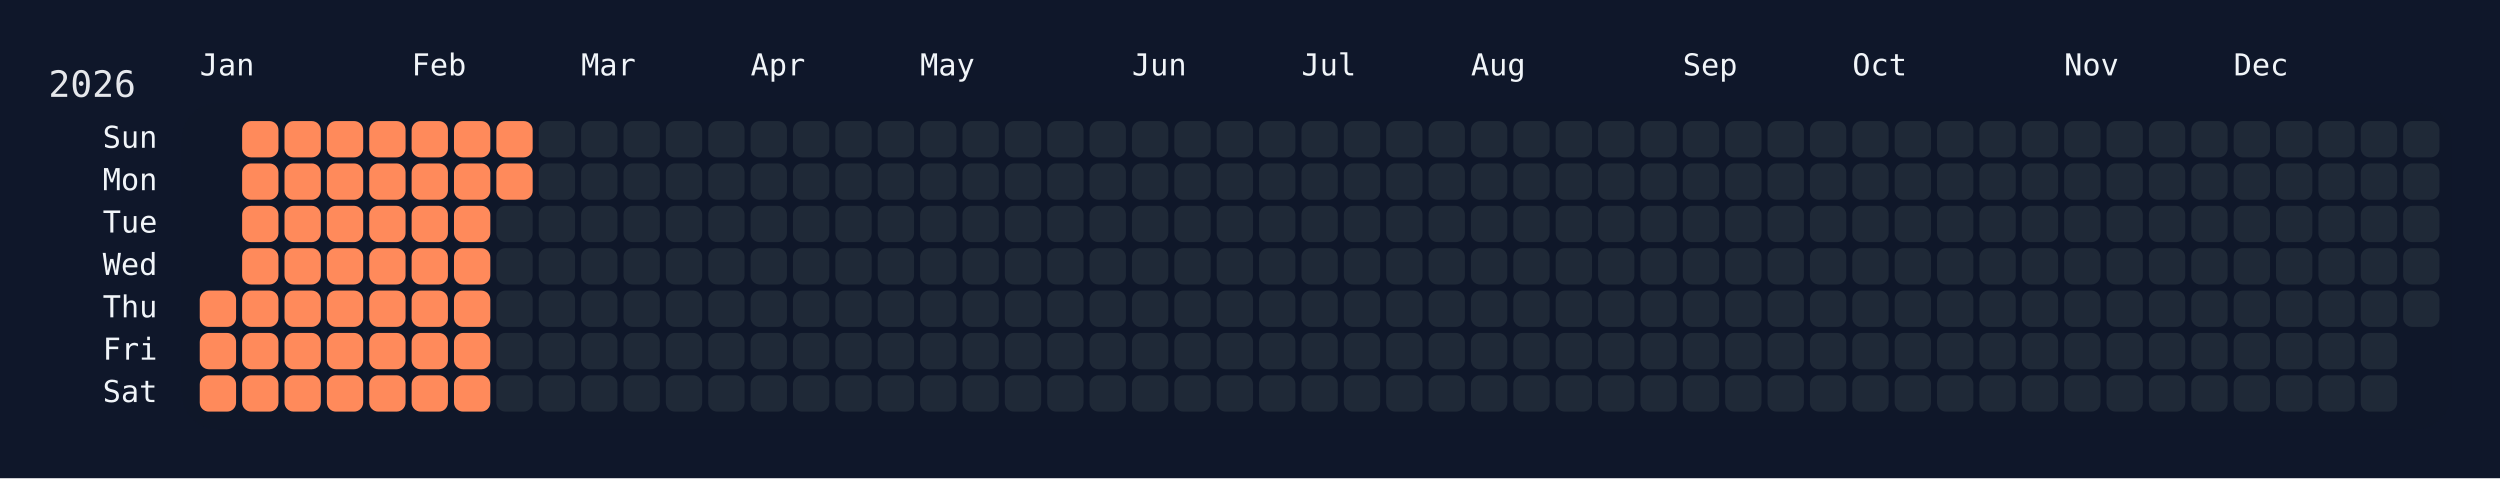
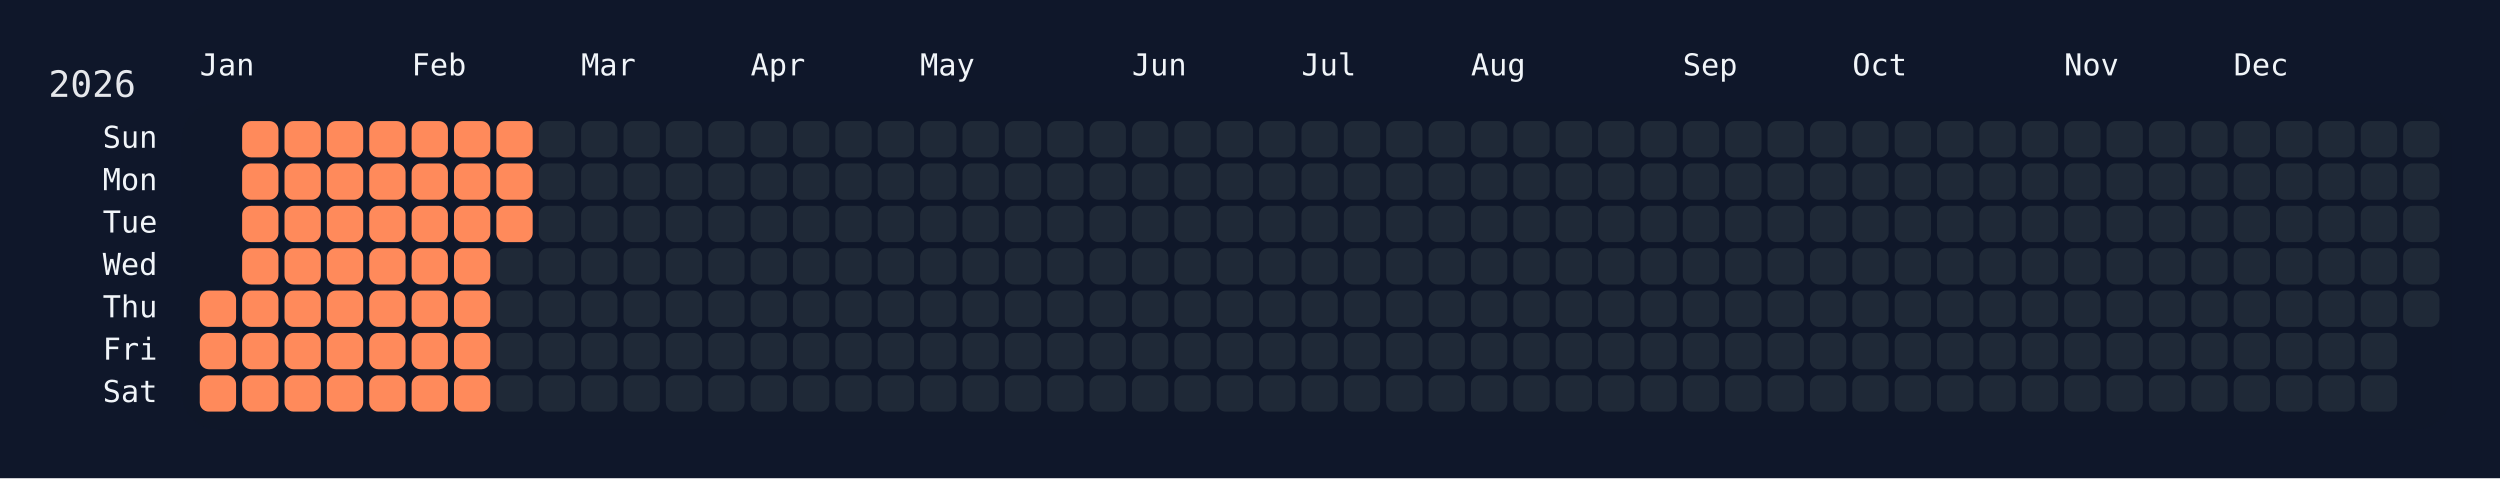
<svg xmlns="http://www.w3.org/2000/svg" width="826" height="158" viewBox="0 0 826 158">
  <rect width="826" height="158" fill="#0f172a" />
  <rect x="60" y="34" width="750" height="108" rx="12" ry="12" fill="rgba(15, 23, 42, 0.8)" />
  <text x="16" y="32" font-size="12" fill="#e5e7eb" font-family="JetBrains Mono, ui-monospace, SFMono-Regular, Menlo, Monaco, Consolas, monospace">2026</text>
  <text x="66" y="18" font-size="10" fill="#f1f5f9" font-family="JetBrains Mono, ui-monospace, SFMono-Regular, Menlo, Monaco, Consolas, monospace" dominant-baseline="hanging">Jan</text>
  <text x="136" y="18" font-size="10" fill="#f1f5f9" font-family="JetBrains Mono, ui-monospace, SFMono-Regular, Menlo, Monaco, Consolas, monospace" dominant-baseline="hanging">Feb</text>
  <text x="192" y="18" font-size="10" fill="#f1f5f9" font-family="JetBrains Mono, ui-monospace, SFMono-Regular, Menlo, Monaco, Consolas, monospace" dominant-baseline="hanging">Mar</text>
  <text x="248" y="18" font-size="10" fill="#f1f5f9" font-family="JetBrains Mono, ui-monospace, SFMono-Regular, Menlo, Monaco, Consolas, monospace" dominant-baseline="hanging">Apr</text>
  <text x="304" y="18" font-size="10" fill="#f1f5f9" font-family="JetBrains Mono, ui-monospace, SFMono-Regular, Menlo, Monaco, Consolas, monospace" dominant-baseline="hanging">May</text>
  <text x="374" y="18" font-size="10" fill="#f1f5f9" font-family="JetBrains Mono, ui-monospace, SFMono-Regular, Menlo, Monaco, Consolas, monospace" dominant-baseline="hanging">Jun</text>
  <text x="430" y="18" font-size="10" fill="#f1f5f9" font-family="JetBrains Mono, ui-monospace, SFMono-Regular, Menlo, Monaco, Consolas, monospace" dominant-baseline="hanging">Jul</text>
  <text x="486" y="18" font-size="10" fill="#f1f5f9" font-family="JetBrains Mono, ui-monospace, SFMono-Regular, Menlo, Monaco, Consolas, monospace" dominant-baseline="hanging">Aug</text>
  <text x="556" y="18" font-size="10" fill="#f1f5f9" font-family="JetBrains Mono, ui-monospace, SFMono-Regular, Menlo, Monaco, Consolas, monospace" dominant-baseline="hanging">Sep</text>
  <text x="612" y="18" font-size="10" fill="#f1f5f9" font-family="JetBrains Mono, ui-monospace, SFMono-Regular, Menlo, Monaco, Consolas, monospace" dominant-baseline="hanging">Oct</text>
  <text x="682" y="18" font-size="10" fill="#f1f5f9" font-family="JetBrains Mono, ui-monospace, SFMono-Regular, Menlo, Monaco, Consolas, monospace" dominant-baseline="hanging">Nov</text>
  <text x="738" y="18" font-size="10" fill="#f1f5f9" font-family="JetBrains Mono, ui-monospace, SFMono-Regular, Menlo, Monaco, Consolas, monospace" dominant-baseline="hanging">Dec</text>
  <text x="52" y="46.0" font-size="10" fill="#f1f5f9" font-family="JetBrains Mono, ui-monospace, SFMono-Regular, Menlo, Monaco, Consolas, monospace" text-anchor="end" dominant-baseline="middle">Sun</text>
  <text x="52" y="60.0" font-size="10" fill="#f1f5f9" font-family="JetBrains Mono, ui-monospace, SFMono-Regular, Menlo, Monaco, Consolas, monospace" text-anchor="end" dominant-baseline="middle">Mon</text>
  <text x="52" y="74.0" font-size="10" fill="#f1f5f9" font-family="JetBrains Mono, ui-monospace, SFMono-Regular, Menlo, Monaco, Consolas, monospace" text-anchor="end" dominant-baseline="middle">Tue</text>
  <text x="52" y="88.0" font-size="10" fill="#f1f5f9" font-family="JetBrains Mono, ui-monospace, SFMono-Regular, Menlo, Monaco, Consolas, monospace" text-anchor="end" dominant-baseline="middle">Wed</text>
  <text x="52" y="102.0" font-size="10" fill="#f1f5f9" font-family="JetBrains Mono, ui-monospace, SFMono-Regular, Menlo, Monaco, Consolas, monospace" text-anchor="end" dominant-baseline="middle">Thu</text>
  <text x="52" y="116.0" font-size="10" fill="#f1f5f9" font-family="JetBrains Mono, ui-monospace, SFMono-Regular, Menlo, Monaco, Consolas, monospace" text-anchor="end" dominant-baseline="middle">Fri</text>
  <text x="52" y="130.0" font-size="10" fill="#f1f5f9" font-family="JetBrains Mono, ui-monospace, SFMono-Regular, Menlo, Monaco, Consolas, monospace" text-anchor="end" dominant-baseline="middle">Sat</text>
  <g transform="translate(66,40)">
    <rect x="0" y="56" width="12" height="12" rx="3" ry="3" fill="#ff8a5b" data-date="2026-01-01" />
    <rect x="0" y="70" width="12" height="12" rx="3" ry="3" fill="#ff8a5b" data-date="2026-01-02" />
    <rect x="0" y="84" width="12" height="12" rx="3" ry="3" fill="#ff8a5b" data-date="2026-01-03" />
    <rect x="14" y="0" width="12" height="12" rx="3" ry="3" fill="#ff8a5b" data-date="2026-01-04" />
    <rect x="14" y="14" width="12" height="12" rx="3" ry="3" fill="#ff8a5b" data-date="2026-01-05" />
    <rect x="14" y="28" width="12" height="12" rx="3" ry="3" fill="#ff8a5b" data-date="2026-01-06" />
    <rect x="14" y="42" width="12" height="12" rx="3" ry="3" fill="#ff8a5b" data-date="2026-01-07" />
    <rect x="14" y="56" width="12" height="12" rx="3" ry="3" fill="#ff8a5b" data-date="2026-01-08" />
    <rect x="14" y="70" width="12" height="12" rx="3" ry="3" fill="#ff8a5b" data-date="2026-01-09" />
    <rect x="14" y="84" width="12" height="12" rx="3" ry="3" fill="#ff8a5b" data-date="2026-01-10" />
    <rect x="28" y="0" width="12" height="12" rx="3" ry="3" fill="#ff8a5b" data-date="2026-01-11" />
    <rect x="28" y="14" width="12" height="12" rx="3" ry="3" fill="#ff8a5b" data-date="2026-01-12" />
    <rect x="28" y="28" width="12" height="12" rx="3" ry="3" fill="#ff8a5b" data-date="2026-01-13" />
    <rect x="28" y="42" width="12" height="12" rx="3" ry="3" fill="#ff8a5b" data-date="2026-01-14" />
    <rect x="28" y="56" width="12" height="12" rx="3" ry="3" fill="#ff8a5b" data-date="2026-01-15" />
    <rect x="28" y="70" width="12" height="12" rx="3" ry="3" fill="#ff8a5b" data-date="2026-01-16" />
    <rect x="28" y="84" width="12" height="12" rx="3" ry="3" fill="#ff8a5b" data-date="2026-01-17" />
    <rect x="42" y="0" width="12" height="12" rx="3" ry="3" fill="#ff8a5b" data-date="2026-01-18" />
    <rect x="42" y="14" width="12" height="12" rx="3" ry="3" fill="#ff8a5b" data-date="2026-01-19" />
    <rect x="42" y="28" width="12" height="12" rx="3" ry="3" fill="#ff8a5b" data-date="2026-01-20" />
    <rect x="42" y="42" width="12" height="12" rx="3" ry="3" fill="#ff8a5b" data-date="2026-01-21" />
    <rect x="42" y="56" width="12" height="12" rx="3" ry="3" fill="#ff8a5b" data-date="2026-01-22" />
    <rect x="42" y="70" width="12" height="12" rx="3" ry="3" fill="#ff8a5b" data-date="2026-01-23" />
    <rect x="42" y="84" width="12" height="12" rx="3" ry="3" fill="#ff8a5b" data-date="2026-01-24" />
    <rect x="56" y="0" width="12" height="12" rx="3" ry="3" fill="#ff8a5b" data-date="2026-01-25" />
    <rect x="56" y="14" width="12" height="12" rx="3" ry="3" fill="#ff8a5b" data-date="2026-01-26" />
    <rect x="56" y="28" width="12" height="12" rx="3" ry="3" fill="#ff8a5b" data-date="2026-01-27" />
    <rect x="56" y="42" width="12" height="12" rx="3" ry="3" fill="#ff8a5b" data-date="2026-01-28" />
    <rect x="56" y="56" width="12" height="12" rx="3" ry="3" fill="#ff8a5b" data-date="2026-01-29" />
    <rect x="56" y="70" width="12" height="12" rx="3" ry="3" fill="#ff8a5b" data-date="2026-01-30" />
    <rect x="56" y="84" width="12" height="12" rx="3" ry="3" fill="#ff8a5b" data-date="2026-01-31" />
    <rect x="70" y="0" width="12" height="12" rx="3" ry="3" fill="#ff8a5b" data-date="2026-02-01" />
    <rect x="70" y="14" width="12" height="12" rx="3" ry="3" fill="#ff8a5b" data-date="2026-02-02" />
    <rect x="70" y="28" width="12" height="12" rx="3" ry="3" fill="#ff8a5b" data-date="2026-02-03" />
    <rect x="70" y="42" width="12" height="12" rx="3" ry="3" fill="#ff8a5b" data-date="2026-02-04" />
    <rect x="70" y="56" width="12" height="12" rx="3" ry="3" fill="#ff8a5b" data-date="2026-02-05" />
    <rect x="70" y="70" width="12" height="12" rx="3" ry="3" fill="#ff8a5b" data-date="2026-02-06" />
    <rect x="70" y="84" width="12" height="12" rx="3" ry="3" fill="#ff8a5b" data-date="2026-02-07" />
    <rect x="84" y="0" width="12" height="12" rx="3" ry="3" fill="#ff8a5b" data-date="2026-02-08" />
    <rect x="84" y="14" width="12" height="12" rx="3" ry="3" fill="#ff8a5b" data-date="2026-02-09" />
    <rect x="84" y="28" width="12" height="12" rx="3" ry="3" fill="#ff8a5b" data-date="2026-02-10" />
    <rect x="84" y="42" width="12" height="12" rx="3" ry="3" fill="#ff8a5b" data-date="2026-02-11" />
    <rect x="84" y="56" width="12" height="12" rx="3" ry="3" fill="#ff8a5b" data-date="2026-02-12" />
    <rect x="84" y="70" width="12" height="12" rx="3" ry="3" fill="#ff8a5b" data-date="2026-02-13" />
    <rect x="84" y="84" width="12" height="12" rx="3" ry="3" fill="#ff8a5b" data-date="2026-02-14" />
    <rect x="98" y="0" width="12" height="12" rx="3" ry="3" fill="#ff8a5b" data-date="2026-02-15" />
    <rect x="98" y="14" width="12" height="12" rx="3" ry="3" fill="#ff8a5b" data-date="2026-02-16" />
-     <rect x="98" y="28" width="12" height="12" rx="3" ry="3" fill="#1f2937" data-date="2026-02-17" />
+     <rect x="98" y="28" width="12" height="12" rx="3" ry="3" fill="#ff8a5b" data-date="2026-02-17" />
    <rect x="98" y="42" width="12" height="12" rx="3" ry="3" fill="#1f2937" data-date="2026-02-18" />
    <rect x="98" y="56" width="12" height="12" rx="3" ry="3" fill="#1f2937" data-date="2026-02-19" />
    <rect x="98" y="70" width="12" height="12" rx="3" ry="3" fill="#1f2937" data-date="2026-02-20" />
    <rect x="98" y="84" width="12" height="12" rx="3" ry="3" fill="#1f2937" data-date="2026-02-21" />
    <rect x="112" y="0" width="12" height="12" rx="3" ry="3" fill="#1f2937" data-date="2026-02-22" />
    <rect x="112" y="14" width="12" height="12" rx="3" ry="3" fill="#1f2937" data-date="2026-02-23" />
    <rect x="112" y="28" width="12" height="12" rx="3" ry="3" fill="#1f2937" data-date="2026-02-24" />
    <rect x="112" y="42" width="12" height="12" rx="3" ry="3" fill="#1f2937" data-date="2026-02-25" />
    <rect x="112" y="56" width="12" height="12" rx="3" ry="3" fill="#1f2937" data-date="2026-02-26" />
    <rect x="112" y="70" width="12" height="12" rx="3" ry="3" fill="#1f2937" data-date="2026-02-27" />
    <rect x="112" y="84" width="12" height="12" rx="3" ry="3" fill="#1f2937" data-date="2026-02-28" />
    <rect x="126" y="0" width="12" height="12" rx="3" ry="3" fill="#1f2937" data-date="2026-03-01" />
    <rect x="126" y="14" width="12" height="12" rx="3" ry="3" fill="#1f2937" data-date="2026-03-02" />
    <rect x="126" y="28" width="12" height="12" rx="3" ry="3" fill="#1f2937" data-date="2026-03-03" />
    <rect x="126" y="42" width="12" height="12" rx="3" ry="3" fill="#1f2937" data-date="2026-03-04" />
    <rect x="126" y="56" width="12" height="12" rx="3" ry="3" fill="#1f2937" data-date="2026-03-05" />
    <rect x="126" y="70" width="12" height="12" rx="3" ry="3" fill="#1f2937" data-date="2026-03-06" />
    <rect x="126" y="84" width="12" height="12" rx="3" ry="3" fill="#1f2937" data-date="2026-03-07" />
    <rect x="140" y="0" width="12" height="12" rx="3" ry="3" fill="#1f2937" data-date="2026-03-08" />
    <rect x="140" y="14" width="12" height="12" rx="3" ry="3" fill="#1f2937" data-date="2026-03-09" />
    <rect x="140" y="28" width="12" height="12" rx="3" ry="3" fill="#1f2937" data-date="2026-03-10" />
    <rect x="140" y="42" width="12" height="12" rx="3" ry="3" fill="#1f2937" data-date="2026-03-11" />
    <rect x="140" y="56" width="12" height="12" rx="3" ry="3" fill="#1f2937" data-date="2026-03-12" />
    <rect x="140" y="70" width="12" height="12" rx="3" ry="3" fill="#1f2937" data-date="2026-03-13" />
    <rect x="140" y="84" width="12" height="12" rx="3" ry="3" fill="#1f2937" data-date="2026-03-14" />
    <rect x="154" y="0" width="12" height="12" rx="3" ry="3" fill="#1f2937" data-date="2026-03-15" />
    <rect x="154" y="14" width="12" height="12" rx="3" ry="3" fill="#1f2937" data-date="2026-03-16" />
    <rect x="154" y="28" width="12" height="12" rx="3" ry="3" fill="#1f2937" data-date="2026-03-17" />
    <rect x="154" y="42" width="12" height="12" rx="3" ry="3" fill="#1f2937" data-date="2026-03-18" />
    <rect x="154" y="56" width="12" height="12" rx="3" ry="3" fill="#1f2937" data-date="2026-03-19" />
    <rect x="154" y="70" width="12" height="12" rx="3" ry="3" fill="#1f2937" data-date="2026-03-20" />
    <rect x="154" y="84" width="12" height="12" rx="3" ry="3" fill="#1f2937" data-date="2026-03-21" />
    <rect x="168" y="0" width="12" height="12" rx="3" ry="3" fill="#1f2937" data-date="2026-03-22" />
    <rect x="168" y="14" width="12" height="12" rx="3" ry="3" fill="#1f2937" data-date="2026-03-23" />
    <rect x="168" y="28" width="12" height="12" rx="3" ry="3" fill="#1f2937" data-date="2026-03-24" />
    <rect x="168" y="42" width="12" height="12" rx="3" ry="3" fill="#1f2937" data-date="2026-03-25" />
    <rect x="168" y="56" width="12" height="12" rx="3" ry="3" fill="#1f2937" data-date="2026-03-26" />
    <rect x="168" y="70" width="12" height="12" rx="3" ry="3" fill="#1f2937" data-date="2026-03-27" />
    <rect x="168" y="84" width="12" height="12" rx="3" ry="3" fill="#1f2937" data-date="2026-03-28" />
    <rect x="182" y="0" width="12" height="12" rx="3" ry="3" fill="#1f2937" data-date="2026-03-29" />
    <rect x="182" y="14" width="12" height="12" rx="3" ry="3" fill="#1f2937" data-date="2026-03-30" />
    <rect x="182" y="28" width="12" height="12" rx="3" ry="3" fill="#1f2937" data-date="2026-03-31" />
    <rect x="182" y="42" width="12" height="12" rx="3" ry="3" fill="#1f2937" data-date="2026-04-01" />
    <rect x="182" y="56" width="12" height="12" rx="3" ry="3" fill="#1f2937" data-date="2026-04-02" />
    <rect x="182" y="70" width="12" height="12" rx="3" ry="3" fill="#1f2937" data-date="2026-04-03" />
    <rect x="182" y="84" width="12" height="12" rx="3" ry="3" fill="#1f2937" data-date="2026-04-04" />
    <rect x="196" y="0" width="12" height="12" rx="3" ry="3" fill="#1f2937" data-date="2026-04-05" />
    <rect x="196" y="14" width="12" height="12" rx="3" ry="3" fill="#1f2937" data-date="2026-04-06" />
    <rect x="196" y="28" width="12" height="12" rx="3" ry="3" fill="#1f2937" data-date="2026-04-07" />
    <rect x="196" y="42" width="12" height="12" rx="3" ry="3" fill="#1f2937" data-date="2026-04-08" />
    <rect x="196" y="56" width="12" height="12" rx="3" ry="3" fill="#1f2937" data-date="2026-04-09" />
    <rect x="196" y="70" width="12" height="12" rx="3" ry="3" fill="#1f2937" data-date="2026-04-10" />
    <rect x="196" y="84" width="12" height="12" rx="3" ry="3" fill="#1f2937" data-date="2026-04-11" />
    <rect x="210" y="0" width="12" height="12" rx="3" ry="3" fill="#1f2937" data-date="2026-04-12" />
    <rect x="210" y="14" width="12" height="12" rx="3" ry="3" fill="#1f2937" data-date="2026-04-13" />
    <rect x="210" y="28" width="12" height="12" rx="3" ry="3" fill="#1f2937" data-date="2026-04-14" />
    <rect x="210" y="42" width="12" height="12" rx="3" ry="3" fill="#1f2937" data-date="2026-04-15" />
    <rect x="210" y="56" width="12" height="12" rx="3" ry="3" fill="#1f2937" data-date="2026-04-16" />
    <rect x="210" y="70" width="12" height="12" rx="3" ry="3" fill="#1f2937" data-date="2026-04-17" />
    <rect x="210" y="84" width="12" height="12" rx="3" ry="3" fill="#1f2937" data-date="2026-04-18" />
    <rect x="224" y="0" width="12" height="12" rx="3" ry="3" fill="#1f2937" data-date="2026-04-19" />
    <rect x="224" y="14" width="12" height="12" rx="3" ry="3" fill="#1f2937" data-date="2026-04-20" />
    <rect x="224" y="28" width="12" height="12" rx="3" ry="3" fill="#1f2937" data-date="2026-04-21" />
    <rect x="224" y="42" width="12" height="12" rx="3" ry="3" fill="#1f2937" data-date="2026-04-22" />
    <rect x="224" y="56" width="12" height="12" rx="3" ry="3" fill="#1f2937" data-date="2026-04-23" />
    <rect x="224" y="70" width="12" height="12" rx="3" ry="3" fill="#1f2937" data-date="2026-04-24" />
    <rect x="224" y="84" width="12" height="12" rx="3" ry="3" fill="#1f2937" data-date="2026-04-25" />
    <rect x="238" y="0" width="12" height="12" rx="3" ry="3" fill="#1f2937" data-date="2026-04-26" />
    <rect x="238" y="14" width="12" height="12" rx="3" ry="3" fill="#1f2937" data-date="2026-04-27" />
    <rect x="238" y="28" width="12" height="12" rx="3" ry="3" fill="#1f2937" data-date="2026-04-28" />
    <rect x="238" y="42" width="12" height="12" rx="3" ry="3" fill="#1f2937" data-date="2026-04-29" />
    <rect x="238" y="56" width="12" height="12" rx="3" ry="3" fill="#1f2937" data-date="2026-04-30" />
    <rect x="238" y="70" width="12" height="12" rx="3" ry="3" fill="#1f2937" data-date="2026-05-01" />
    <rect x="238" y="84" width="12" height="12" rx="3" ry="3" fill="#1f2937" data-date="2026-05-02" />
    <rect x="252" y="0" width="12" height="12" rx="3" ry="3" fill="#1f2937" data-date="2026-05-03" />
    <rect x="252" y="14" width="12" height="12" rx="3" ry="3" fill="#1f2937" data-date="2026-05-04" />
    <rect x="252" y="28" width="12" height="12" rx="3" ry="3" fill="#1f2937" data-date="2026-05-05" />
    <rect x="252" y="42" width="12" height="12" rx="3" ry="3" fill="#1f2937" data-date="2026-05-06" />
    <rect x="252" y="56" width="12" height="12" rx="3" ry="3" fill="#1f2937" data-date="2026-05-07" />
    <rect x="252" y="70" width="12" height="12" rx="3" ry="3" fill="#1f2937" data-date="2026-05-08" />
    <rect x="252" y="84" width="12" height="12" rx="3" ry="3" fill="#1f2937" data-date="2026-05-09" />
    <rect x="266" y="0" width="12" height="12" rx="3" ry="3" fill="#1f2937" data-date="2026-05-10" />
    <rect x="266" y="14" width="12" height="12" rx="3" ry="3" fill="#1f2937" data-date="2026-05-11" />
    <rect x="266" y="28" width="12" height="12" rx="3" ry="3" fill="#1f2937" data-date="2026-05-12" />
    <rect x="266" y="42" width="12" height="12" rx="3" ry="3" fill="#1f2937" data-date="2026-05-13" />
    <rect x="266" y="56" width="12" height="12" rx="3" ry="3" fill="#1f2937" data-date="2026-05-14" />
    <rect x="266" y="70" width="12" height="12" rx="3" ry="3" fill="#1f2937" data-date="2026-05-15" />
    <rect x="266" y="84" width="12" height="12" rx="3" ry="3" fill="#1f2937" data-date="2026-05-16" />
    <rect x="280" y="0" width="12" height="12" rx="3" ry="3" fill="#1f2937" data-date="2026-05-17" />
    <rect x="280" y="14" width="12" height="12" rx="3" ry="3" fill="#1f2937" data-date="2026-05-18" />
    <rect x="280" y="28" width="12" height="12" rx="3" ry="3" fill="#1f2937" data-date="2026-05-19" />
    <rect x="280" y="42" width="12" height="12" rx="3" ry="3" fill="#1f2937" data-date="2026-05-20" />
    <rect x="280" y="56" width="12" height="12" rx="3" ry="3" fill="#1f2937" data-date="2026-05-21" />
    <rect x="280" y="70" width="12" height="12" rx="3" ry="3" fill="#1f2937" data-date="2026-05-22" />
    <rect x="280" y="84" width="12" height="12" rx="3" ry="3" fill="#1f2937" data-date="2026-05-23" />
    <rect x="294" y="0" width="12" height="12" rx="3" ry="3" fill="#1f2937" data-date="2026-05-24" />
    <rect x="294" y="14" width="12" height="12" rx="3" ry="3" fill="#1f2937" data-date="2026-05-25" />
    <rect x="294" y="28" width="12" height="12" rx="3" ry="3" fill="#1f2937" data-date="2026-05-26" />
    <rect x="294" y="42" width="12" height="12" rx="3" ry="3" fill="#1f2937" data-date="2026-05-27" />
    <rect x="294" y="56" width="12" height="12" rx="3" ry="3" fill="#1f2937" data-date="2026-05-28" />
    <rect x="294" y="70" width="12" height="12" rx="3" ry="3" fill="#1f2937" data-date="2026-05-29" />
    <rect x="294" y="84" width="12" height="12" rx="3" ry="3" fill="#1f2937" data-date="2026-05-30" />
    <rect x="308" y="0" width="12" height="12" rx="3" ry="3" fill="#1f2937" data-date="2026-05-31" />
    <rect x="308" y="14" width="12" height="12" rx="3" ry="3" fill="#1f2937" data-date="2026-06-01" />
    <rect x="308" y="28" width="12" height="12" rx="3" ry="3" fill="#1f2937" data-date="2026-06-02" />
    <rect x="308" y="42" width="12" height="12" rx="3" ry="3" fill="#1f2937" data-date="2026-06-03" />
    <rect x="308" y="56" width="12" height="12" rx="3" ry="3" fill="#1f2937" data-date="2026-06-04" />
    <rect x="308" y="70" width="12" height="12" rx="3" ry="3" fill="#1f2937" data-date="2026-06-05" />
    <rect x="308" y="84" width="12" height="12" rx="3" ry="3" fill="#1f2937" data-date="2026-06-06" />
    <rect x="322" y="0" width="12" height="12" rx="3" ry="3" fill="#1f2937" data-date="2026-06-07" />
    <rect x="322" y="14" width="12" height="12" rx="3" ry="3" fill="#1f2937" data-date="2026-06-08" />
    <rect x="322" y="28" width="12" height="12" rx="3" ry="3" fill="#1f2937" data-date="2026-06-09" />
    <rect x="322" y="42" width="12" height="12" rx="3" ry="3" fill="#1f2937" data-date="2026-06-10" />
    <rect x="322" y="56" width="12" height="12" rx="3" ry="3" fill="#1f2937" data-date="2026-06-11" />
    <rect x="322" y="70" width="12" height="12" rx="3" ry="3" fill="#1f2937" data-date="2026-06-12" />
    <rect x="322" y="84" width="12" height="12" rx="3" ry="3" fill="#1f2937" data-date="2026-06-13" />
    <rect x="336" y="0" width="12" height="12" rx="3" ry="3" fill="#1f2937" data-date="2026-06-14" />
    <rect x="336" y="14" width="12" height="12" rx="3" ry="3" fill="#1f2937" data-date="2026-06-15" />
    <rect x="336" y="28" width="12" height="12" rx="3" ry="3" fill="#1f2937" data-date="2026-06-16" />
    <rect x="336" y="42" width="12" height="12" rx="3" ry="3" fill="#1f2937" data-date="2026-06-17" />
    <rect x="336" y="56" width="12" height="12" rx="3" ry="3" fill="#1f2937" data-date="2026-06-18" />
    <rect x="336" y="70" width="12" height="12" rx="3" ry="3" fill="#1f2937" data-date="2026-06-19" />
    <rect x="336" y="84" width="12" height="12" rx="3" ry="3" fill="#1f2937" data-date="2026-06-20" />
    <rect x="350" y="0" width="12" height="12" rx="3" ry="3" fill="#1f2937" data-date="2026-06-21" />
    <rect x="350" y="14" width="12" height="12" rx="3" ry="3" fill="#1f2937" data-date="2026-06-22" />
    <rect x="350" y="28" width="12" height="12" rx="3" ry="3" fill="#1f2937" data-date="2026-06-23" />
    <rect x="350" y="42" width="12" height="12" rx="3" ry="3" fill="#1f2937" data-date="2026-06-24" />
    <rect x="350" y="56" width="12" height="12" rx="3" ry="3" fill="#1f2937" data-date="2026-06-25" />
    <rect x="350" y="70" width="12" height="12" rx="3" ry="3" fill="#1f2937" data-date="2026-06-26" />
    <rect x="350" y="84" width="12" height="12" rx="3" ry="3" fill="#1f2937" data-date="2026-06-27" />
    <rect x="364" y="0" width="12" height="12" rx="3" ry="3" fill="#1f2937" data-date="2026-06-28" />
    <rect x="364" y="14" width="12" height="12" rx="3" ry="3" fill="#1f2937" data-date="2026-06-29" />
    <rect x="364" y="28" width="12" height="12" rx="3" ry="3" fill="#1f2937" data-date="2026-06-30" />
    <rect x="364" y="42" width="12" height="12" rx="3" ry="3" fill="#1f2937" data-date="2026-07-01" />
    <rect x="364" y="56" width="12" height="12" rx="3" ry="3" fill="#1f2937" data-date="2026-07-02" />
    <rect x="364" y="70" width="12" height="12" rx="3" ry="3" fill="#1f2937" data-date="2026-07-03" />
    <rect x="364" y="84" width="12" height="12" rx="3" ry="3" fill="#1f2937" data-date="2026-07-04" />
    <rect x="378" y="0" width="12" height="12" rx="3" ry="3" fill="#1f2937" data-date="2026-07-05" />
    <rect x="378" y="14" width="12" height="12" rx="3" ry="3" fill="#1f2937" data-date="2026-07-06" />
    <rect x="378" y="28" width="12" height="12" rx="3" ry="3" fill="#1f2937" data-date="2026-07-07" />
    <rect x="378" y="42" width="12" height="12" rx="3" ry="3" fill="#1f2937" data-date="2026-07-08" />
    <rect x="378" y="56" width="12" height="12" rx="3" ry="3" fill="#1f2937" data-date="2026-07-09" />
    <rect x="378" y="70" width="12" height="12" rx="3" ry="3" fill="#1f2937" data-date="2026-07-10" />
    <rect x="378" y="84" width="12" height="12" rx="3" ry="3" fill="#1f2937" data-date="2026-07-11" />
    <rect x="392" y="0" width="12" height="12" rx="3" ry="3" fill="#1f2937" data-date="2026-07-12" />
    <rect x="392" y="14" width="12" height="12" rx="3" ry="3" fill="#1f2937" data-date="2026-07-13" />
    <rect x="392" y="28" width="12" height="12" rx="3" ry="3" fill="#1f2937" data-date="2026-07-14" />
    <rect x="392" y="42" width="12" height="12" rx="3" ry="3" fill="#1f2937" data-date="2026-07-15" />
    <rect x="392" y="56" width="12" height="12" rx="3" ry="3" fill="#1f2937" data-date="2026-07-16" />
    <rect x="392" y="70" width="12" height="12" rx="3" ry="3" fill="#1f2937" data-date="2026-07-17" />
    <rect x="392" y="84" width="12" height="12" rx="3" ry="3" fill="#1f2937" data-date="2026-07-18" />
    <rect x="406" y="0" width="12" height="12" rx="3" ry="3" fill="#1f2937" data-date="2026-07-19" />
    <rect x="406" y="14" width="12" height="12" rx="3" ry="3" fill="#1f2937" data-date="2026-07-20" />
    <rect x="406" y="28" width="12" height="12" rx="3" ry="3" fill="#1f2937" data-date="2026-07-21" />
    <rect x="406" y="42" width="12" height="12" rx="3" ry="3" fill="#1f2937" data-date="2026-07-22" />
    <rect x="406" y="56" width="12" height="12" rx="3" ry="3" fill="#1f2937" data-date="2026-07-23" />
    <rect x="406" y="70" width="12" height="12" rx="3" ry="3" fill="#1f2937" data-date="2026-07-24" />
    <rect x="406" y="84" width="12" height="12" rx="3" ry="3" fill="#1f2937" data-date="2026-07-25" />
    <rect x="420" y="0" width="12" height="12" rx="3" ry="3" fill="#1f2937" data-date="2026-07-26" />
    <rect x="420" y="14" width="12" height="12" rx="3" ry="3" fill="#1f2937" data-date="2026-07-27" />
    <rect x="420" y="28" width="12" height="12" rx="3" ry="3" fill="#1f2937" data-date="2026-07-28" />
    <rect x="420" y="42" width="12" height="12" rx="3" ry="3" fill="#1f2937" data-date="2026-07-29" />
    <rect x="420" y="56" width="12" height="12" rx="3" ry="3" fill="#1f2937" data-date="2026-07-30" />
    <rect x="420" y="70" width="12" height="12" rx="3" ry="3" fill="#1f2937" data-date="2026-07-31" />
    <rect x="420" y="84" width="12" height="12" rx="3" ry="3" fill="#1f2937" data-date="2026-08-01" />
    <rect x="434" y="0" width="12" height="12" rx="3" ry="3" fill="#1f2937" data-date="2026-08-02" />
    <rect x="434" y="14" width="12" height="12" rx="3" ry="3" fill="#1f2937" data-date="2026-08-03" />
    <rect x="434" y="28" width="12" height="12" rx="3" ry="3" fill="#1f2937" data-date="2026-08-04" />
    <rect x="434" y="42" width="12" height="12" rx="3" ry="3" fill="#1f2937" data-date="2026-08-05" />
    <rect x="434" y="56" width="12" height="12" rx="3" ry="3" fill="#1f2937" data-date="2026-08-06" />
    <rect x="434" y="70" width="12" height="12" rx="3" ry="3" fill="#1f2937" data-date="2026-08-07" />
    <rect x="434" y="84" width="12" height="12" rx="3" ry="3" fill="#1f2937" data-date="2026-08-08" />
    <rect x="448" y="0" width="12" height="12" rx="3" ry="3" fill="#1f2937" data-date="2026-08-09" />
    <rect x="448" y="14" width="12" height="12" rx="3" ry="3" fill="#1f2937" data-date="2026-08-10" />
    <rect x="448" y="28" width="12" height="12" rx="3" ry="3" fill="#1f2937" data-date="2026-08-11" />
    <rect x="448" y="42" width="12" height="12" rx="3" ry="3" fill="#1f2937" data-date="2026-08-12" />
    <rect x="448" y="56" width="12" height="12" rx="3" ry="3" fill="#1f2937" data-date="2026-08-13" />
    <rect x="448" y="70" width="12" height="12" rx="3" ry="3" fill="#1f2937" data-date="2026-08-14" />
    <rect x="448" y="84" width="12" height="12" rx="3" ry="3" fill="#1f2937" data-date="2026-08-15" />
    <rect x="462" y="0" width="12" height="12" rx="3" ry="3" fill="#1f2937" data-date="2026-08-16" />
    <rect x="462" y="14" width="12" height="12" rx="3" ry="3" fill="#1f2937" data-date="2026-08-17" />
    <rect x="462" y="28" width="12" height="12" rx="3" ry="3" fill="#1f2937" data-date="2026-08-18" />
    <rect x="462" y="42" width="12" height="12" rx="3" ry="3" fill="#1f2937" data-date="2026-08-19" />
    <rect x="462" y="56" width="12" height="12" rx="3" ry="3" fill="#1f2937" data-date="2026-08-20" />
    <rect x="462" y="70" width="12" height="12" rx="3" ry="3" fill="#1f2937" data-date="2026-08-21" />
    <rect x="462" y="84" width="12" height="12" rx="3" ry="3" fill="#1f2937" data-date="2026-08-22" />
    <rect x="476" y="0" width="12" height="12" rx="3" ry="3" fill="#1f2937" data-date="2026-08-23" />
    <rect x="476" y="14" width="12" height="12" rx="3" ry="3" fill="#1f2937" data-date="2026-08-24" />
    <rect x="476" y="28" width="12" height="12" rx="3" ry="3" fill="#1f2937" data-date="2026-08-25" />
    <rect x="476" y="42" width="12" height="12" rx="3" ry="3" fill="#1f2937" data-date="2026-08-26" />
    <rect x="476" y="56" width="12" height="12" rx="3" ry="3" fill="#1f2937" data-date="2026-08-27" />
    <rect x="476" y="70" width="12" height="12" rx="3" ry="3" fill="#1f2937" data-date="2026-08-28" />
    <rect x="476" y="84" width="12" height="12" rx="3" ry="3" fill="#1f2937" data-date="2026-08-29" />
    <rect x="490" y="0" width="12" height="12" rx="3" ry="3" fill="#1f2937" data-date="2026-08-30" />
    <rect x="490" y="14" width="12" height="12" rx="3" ry="3" fill="#1f2937" data-date="2026-08-31" />
    <rect x="490" y="28" width="12" height="12" rx="3" ry="3" fill="#1f2937" data-date="2026-09-01" />
    <rect x="490" y="42" width="12" height="12" rx="3" ry="3" fill="#1f2937" data-date="2026-09-02" />
    <rect x="490" y="56" width="12" height="12" rx="3" ry="3" fill="#1f2937" data-date="2026-09-03" />
    <rect x="490" y="70" width="12" height="12" rx="3" ry="3" fill="#1f2937" data-date="2026-09-04" />
    <rect x="490" y="84" width="12" height="12" rx="3" ry="3" fill="#1f2937" data-date="2026-09-05" />
    <rect x="504" y="0" width="12" height="12" rx="3" ry="3" fill="#1f2937" data-date="2026-09-06" />
    <rect x="504" y="14" width="12" height="12" rx="3" ry="3" fill="#1f2937" data-date="2026-09-07" />
    <rect x="504" y="28" width="12" height="12" rx="3" ry="3" fill="#1f2937" data-date="2026-09-08" />
    <rect x="504" y="42" width="12" height="12" rx="3" ry="3" fill="#1f2937" data-date="2026-09-09" />
    <rect x="504" y="56" width="12" height="12" rx="3" ry="3" fill="#1f2937" data-date="2026-09-10" />
    <rect x="504" y="70" width="12" height="12" rx="3" ry="3" fill="#1f2937" data-date="2026-09-11" />
    <rect x="504" y="84" width="12" height="12" rx="3" ry="3" fill="#1f2937" data-date="2026-09-12" />
    <rect x="518" y="0" width="12" height="12" rx="3" ry="3" fill="#1f2937" data-date="2026-09-13" />
    <rect x="518" y="14" width="12" height="12" rx="3" ry="3" fill="#1f2937" data-date="2026-09-14" />
    <rect x="518" y="28" width="12" height="12" rx="3" ry="3" fill="#1f2937" data-date="2026-09-15" />
    <rect x="518" y="42" width="12" height="12" rx="3" ry="3" fill="#1f2937" data-date="2026-09-16" />
    <rect x="518" y="56" width="12" height="12" rx="3" ry="3" fill="#1f2937" data-date="2026-09-17" />
    <rect x="518" y="70" width="12" height="12" rx="3" ry="3" fill="#1f2937" data-date="2026-09-18" />
    <rect x="518" y="84" width="12" height="12" rx="3" ry="3" fill="#1f2937" data-date="2026-09-19" />
    <rect x="532" y="0" width="12" height="12" rx="3" ry="3" fill="#1f2937" data-date="2026-09-20" />
    <rect x="532" y="14" width="12" height="12" rx="3" ry="3" fill="#1f2937" data-date="2026-09-21" />
    <rect x="532" y="28" width="12" height="12" rx="3" ry="3" fill="#1f2937" data-date="2026-09-22" />
    <rect x="532" y="42" width="12" height="12" rx="3" ry="3" fill="#1f2937" data-date="2026-09-23" />
    <rect x="532" y="56" width="12" height="12" rx="3" ry="3" fill="#1f2937" data-date="2026-09-24" />
    <rect x="532" y="70" width="12" height="12" rx="3" ry="3" fill="#1f2937" data-date="2026-09-25" />
    <rect x="532" y="84" width="12" height="12" rx="3" ry="3" fill="#1f2937" data-date="2026-09-26" />
    <rect x="546" y="0" width="12" height="12" rx="3" ry="3" fill="#1f2937" data-date="2026-09-27" />
    <rect x="546" y="14" width="12" height="12" rx="3" ry="3" fill="#1f2937" data-date="2026-09-28" />
    <rect x="546" y="28" width="12" height="12" rx="3" ry="3" fill="#1f2937" data-date="2026-09-29" />
    <rect x="546" y="42" width="12" height="12" rx="3" ry="3" fill="#1f2937" data-date="2026-09-30" />
    <rect x="546" y="56" width="12" height="12" rx="3" ry="3" fill="#1f2937" data-date="2026-10-01" />
    <rect x="546" y="70" width="12" height="12" rx="3" ry="3" fill="#1f2937" data-date="2026-10-02" />
    <rect x="546" y="84" width="12" height="12" rx="3" ry="3" fill="#1f2937" data-date="2026-10-03" />
    <rect x="560" y="0" width="12" height="12" rx="3" ry="3" fill="#1f2937" data-date="2026-10-04" />
    <rect x="560" y="14" width="12" height="12" rx="3" ry="3" fill="#1f2937" data-date="2026-10-05" />
    <rect x="560" y="28" width="12" height="12" rx="3" ry="3" fill="#1f2937" data-date="2026-10-06" />
    <rect x="560" y="42" width="12" height="12" rx="3" ry="3" fill="#1f2937" data-date="2026-10-07" />
    <rect x="560" y="56" width="12" height="12" rx="3" ry="3" fill="#1f2937" data-date="2026-10-08" />
    <rect x="560" y="70" width="12" height="12" rx="3" ry="3" fill="#1f2937" data-date="2026-10-09" />
    <rect x="560" y="84" width="12" height="12" rx="3" ry="3" fill="#1f2937" data-date="2026-10-10" />
    <rect x="574" y="0" width="12" height="12" rx="3" ry="3" fill="#1f2937" data-date="2026-10-11" />
    <rect x="574" y="14" width="12" height="12" rx="3" ry="3" fill="#1f2937" data-date="2026-10-12" />
    <rect x="574" y="28" width="12" height="12" rx="3" ry="3" fill="#1f2937" data-date="2026-10-13" />
    <rect x="574" y="42" width="12" height="12" rx="3" ry="3" fill="#1f2937" data-date="2026-10-14" />
    <rect x="574" y="56" width="12" height="12" rx="3" ry="3" fill="#1f2937" data-date="2026-10-15" />
    <rect x="574" y="70" width="12" height="12" rx="3" ry="3" fill="#1f2937" data-date="2026-10-16" />
    <rect x="574" y="84" width="12" height="12" rx="3" ry="3" fill="#1f2937" data-date="2026-10-17" />
    <rect x="588" y="0" width="12" height="12" rx="3" ry="3" fill="#1f2937" data-date="2026-10-18" />
    <rect x="588" y="14" width="12" height="12" rx="3" ry="3" fill="#1f2937" data-date="2026-10-19" />
    <rect x="588" y="28" width="12" height="12" rx="3" ry="3" fill="#1f2937" data-date="2026-10-20" />
    <rect x="588" y="42" width="12" height="12" rx="3" ry="3" fill="#1f2937" data-date="2026-10-21" />
    <rect x="588" y="56" width="12" height="12" rx="3" ry="3" fill="#1f2937" data-date="2026-10-22" />
    <rect x="588" y="70" width="12" height="12" rx="3" ry="3" fill="#1f2937" data-date="2026-10-23" />
    <rect x="588" y="84" width="12" height="12" rx="3" ry="3" fill="#1f2937" data-date="2026-10-24" />
    <rect x="602" y="0" width="12" height="12" rx="3" ry="3" fill="#1f2937" data-date="2026-10-25" />
    <rect x="602" y="14" width="12" height="12" rx="3" ry="3" fill="#1f2937" data-date="2026-10-26" />
    <rect x="602" y="28" width="12" height="12" rx="3" ry="3" fill="#1f2937" data-date="2026-10-27" />
    <rect x="602" y="42" width="12" height="12" rx="3" ry="3" fill="#1f2937" data-date="2026-10-28" />
    <rect x="602" y="56" width="12" height="12" rx="3" ry="3" fill="#1f2937" data-date="2026-10-29" />
    <rect x="602" y="70" width="12" height="12" rx="3" ry="3" fill="#1f2937" data-date="2026-10-30" />
    <rect x="602" y="84" width="12" height="12" rx="3" ry="3" fill="#1f2937" data-date="2026-10-31" />
    <rect x="616" y="0" width="12" height="12" rx="3" ry="3" fill="#1f2937" data-date="2026-11-01" />
    <rect x="616" y="14" width="12" height="12" rx="3" ry="3" fill="#1f2937" data-date="2026-11-02" />
    <rect x="616" y="28" width="12" height="12" rx="3" ry="3" fill="#1f2937" data-date="2026-11-03" />
    <rect x="616" y="42" width="12" height="12" rx="3" ry="3" fill="#1f2937" data-date="2026-11-04" />
    <rect x="616" y="56" width="12" height="12" rx="3" ry="3" fill="#1f2937" data-date="2026-11-05" />
    <rect x="616" y="70" width="12" height="12" rx="3" ry="3" fill="#1f2937" data-date="2026-11-06" />
    <rect x="616" y="84" width="12" height="12" rx="3" ry="3" fill="#1f2937" data-date="2026-11-07" />
    <rect x="630" y="0" width="12" height="12" rx="3" ry="3" fill="#1f2937" data-date="2026-11-08" />
    <rect x="630" y="14" width="12" height="12" rx="3" ry="3" fill="#1f2937" data-date="2026-11-09" />
    <rect x="630" y="28" width="12" height="12" rx="3" ry="3" fill="#1f2937" data-date="2026-11-10" />
    <rect x="630" y="42" width="12" height="12" rx="3" ry="3" fill="#1f2937" data-date="2026-11-11" />
    <rect x="630" y="56" width="12" height="12" rx="3" ry="3" fill="#1f2937" data-date="2026-11-12" />
    <rect x="630" y="70" width="12" height="12" rx="3" ry="3" fill="#1f2937" data-date="2026-11-13" />
    <rect x="630" y="84" width="12" height="12" rx="3" ry="3" fill="#1f2937" data-date="2026-11-14" />
    <rect x="644" y="0" width="12" height="12" rx="3" ry="3" fill="#1f2937" data-date="2026-11-15" />
    <rect x="644" y="14" width="12" height="12" rx="3" ry="3" fill="#1f2937" data-date="2026-11-16" />
    <rect x="644" y="28" width="12" height="12" rx="3" ry="3" fill="#1f2937" data-date="2026-11-17" />
    <rect x="644" y="42" width="12" height="12" rx="3" ry="3" fill="#1f2937" data-date="2026-11-18" />
    <rect x="644" y="56" width="12" height="12" rx="3" ry="3" fill="#1f2937" data-date="2026-11-19" />
    <rect x="644" y="70" width="12" height="12" rx="3" ry="3" fill="#1f2937" data-date="2026-11-20" />
    <rect x="644" y="84" width="12" height="12" rx="3" ry="3" fill="#1f2937" data-date="2026-11-21" />
    <rect x="658" y="0" width="12" height="12" rx="3" ry="3" fill="#1f2937" data-date="2026-11-22" />
    <rect x="658" y="14" width="12" height="12" rx="3" ry="3" fill="#1f2937" data-date="2026-11-23" />
    <rect x="658" y="28" width="12" height="12" rx="3" ry="3" fill="#1f2937" data-date="2026-11-24" />
    <rect x="658" y="42" width="12" height="12" rx="3" ry="3" fill="#1f2937" data-date="2026-11-25" />
    <rect x="658" y="56" width="12" height="12" rx="3" ry="3" fill="#1f2937" data-date="2026-11-26" />
    <rect x="658" y="70" width="12" height="12" rx="3" ry="3" fill="#1f2937" data-date="2026-11-27" />
    <rect x="658" y="84" width="12" height="12" rx="3" ry="3" fill="#1f2937" data-date="2026-11-28" />
    <rect x="672" y="0" width="12" height="12" rx="3" ry="3" fill="#1f2937" data-date="2026-11-29" />
    <rect x="672" y="14" width="12" height="12" rx="3" ry="3" fill="#1f2937" data-date="2026-11-30" />
    <rect x="672" y="28" width="12" height="12" rx="3" ry="3" fill="#1f2937" data-date="2026-12-01" />
    <rect x="672" y="42" width="12" height="12" rx="3" ry="3" fill="#1f2937" data-date="2026-12-02" />
    <rect x="672" y="56" width="12" height="12" rx="3" ry="3" fill="#1f2937" data-date="2026-12-03" />
    <rect x="672" y="70" width="12" height="12" rx="3" ry="3" fill="#1f2937" data-date="2026-12-04" />
    <rect x="672" y="84" width="12" height="12" rx="3" ry="3" fill="#1f2937" data-date="2026-12-05" />
    <rect x="686" y="0" width="12" height="12" rx="3" ry="3" fill="#1f2937" data-date="2026-12-06" />
    <rect x="686" y="14" width="12" height="12" rx="3" ry="3" fill="#1f2937" data-date="2026-12-07" />
    <rect x="686" y="28" width="12" height="12" rx="3" ry="3" fill="#1f2937" data-date="2026-12-08" />
    <rect x="686" y="42" width="12" height="12" rx="3" ry="3" fill="#1f2937" data-date="2026-12-09" />
    <rect x="686" y="56" width="12" height="12" rx="3" ry="3" fill="#1f2937" data-date="2026-12-10" />
    <rect x="686" y="70" width="12" height="12" rx="3" ry="3" fill="#1f2937" data-date="2026-12-11" />
    <rect x="686" y="84" width="12" height="12" rx="3" ry="3" fill="#1f2937" data-date="2026-12-12" />
    <rect x="700" y="0" width="12" height="12" rx="3" ry="3" fill="#1f2937" data-date="2026-12-13" />
    <rect x="700" y="14" width="12" height="12" rx="3" ry="3" fill="#1f2937" data-date="2026-12-14" />
    <rect x="700" y="28" width="12" height="12" rx="3" ry="3" fill="#1f2937" data-date="2026-12-15" />
    <rect x="700" y="42" width="12" height="12" rx="3" ry="3" fill="#1f2937" data-date="2026-12-16" />
    <rect x="700" y="56" width="12" height="12" rx="3" ry="3" fill="#1f2937" data-date="2026-12-17" />
    <rect x="700" y="70" width="12" height="12" rx="3" ry="3" fill="#1f2937" data-date="2026-12-18" />
    <rect x="700" y="84" width="12" height="12" rx="3" ry="3" fill="#1f2937" data-date="2026-12-19" />
    <rect x="714" y="0" width="12" height="12" rx="3" ry="3" fill="#1f2937" data-date="2026-12-20" />
    <rect x="714" y="14" width="12" height="12" rx="3" ry="3" fill="#1f2937" data-date="2026-12-21" />
    <rect x="714" y="28" width="12" height="12" rx="3" ry="3" fill="#1f2937" data-date="2026-12-22" />
    <rect x="714" y="42" width="12" height="12" rx="3" ry="3" fill="#1f2937" data-date="2026-12-23" />
    <rect x="714" y="56" width="12" height="12" rx="3" ry="3" fill="#1f2937" data-date="2026-12-24" />
    <rect x="714" y="70" width="12" height="12" rx="3" ry="3" fill="#1f2937" data-date="2026-12-25" />
    <rect x="714" y="84" width="12" height="12" rx="3" ry="3" fill="#1f2937" data-date="2026-12-26" />
    <rect x="728" y="0" width="12" height="12" rx="3" ry="3" fill="#1f2937" data-date="2026-12-27" />
    <rect x="728" y="14" width="12" height="12" rx="3" ry="3" fill="#1f2937" data-date="2026-12-28" />
    <rect x="728" y="28" width="12" height="12" rx="3" ry="3" fill="#1f2937" data-date="2026-12-29" />
    <rect x="728" y="42" width="12" height="12" rx="3" ry="3" fill="#1f2937" data-date="2026-12-30" />
    <rect x="728" y="56" width="12" height="12" rx="3" ry="3" fill="#1f2937" data-date="2026-12-31" />
  </g>
</svg>
